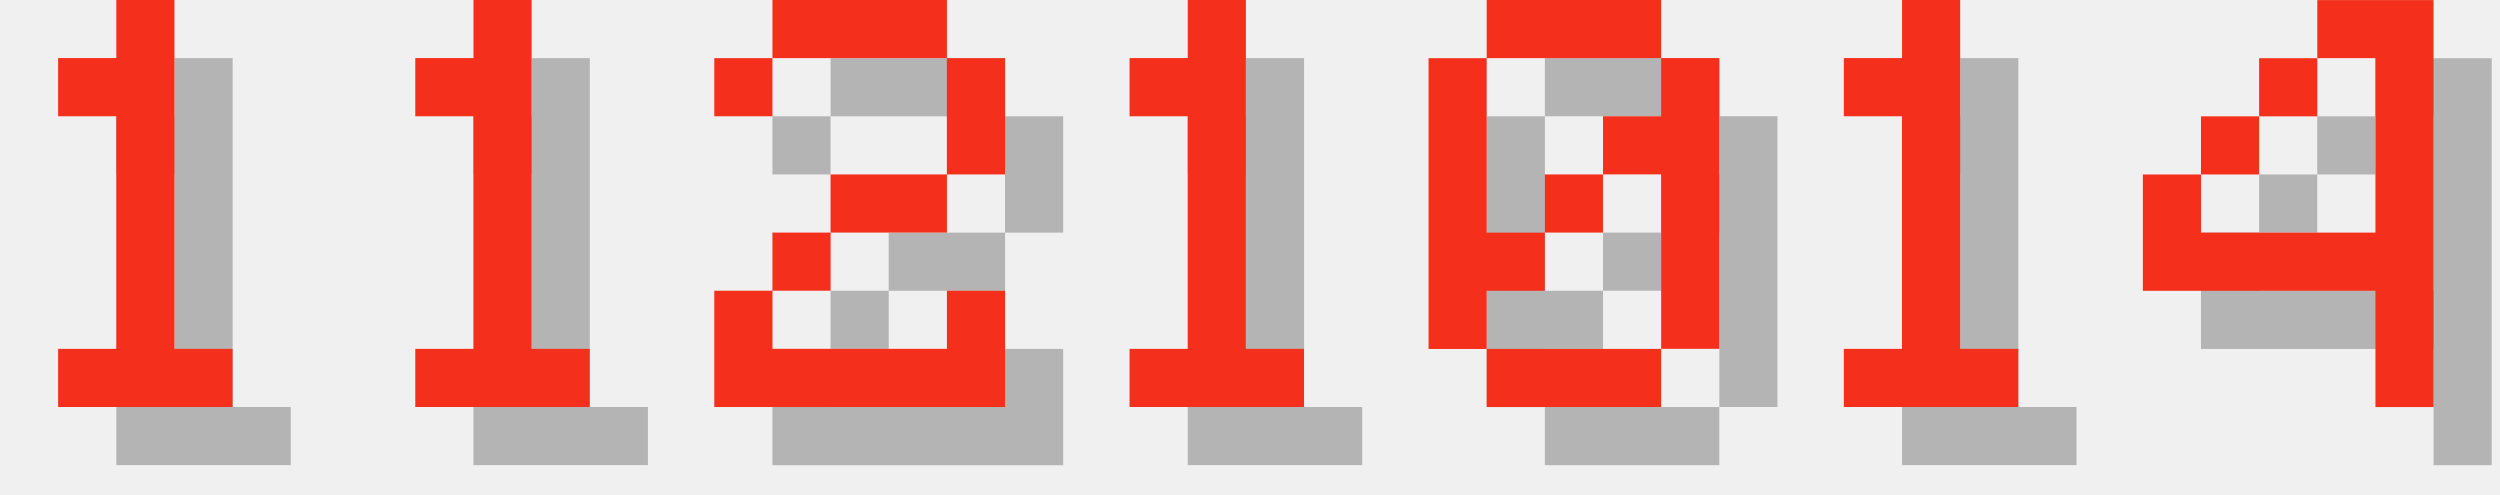
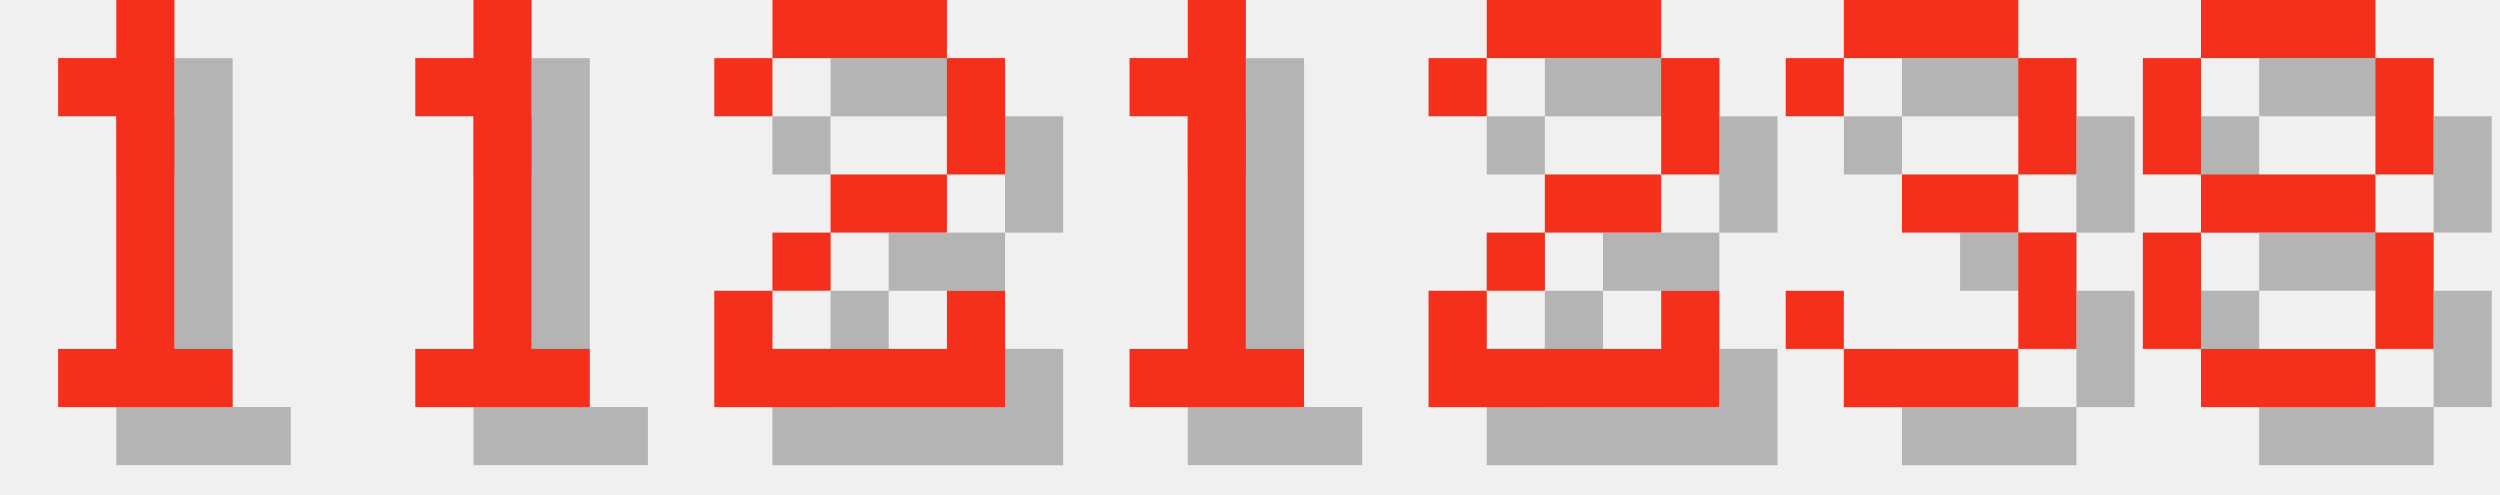
<svg xmlns="http://www.w3.org/2000/svg" version="1.1" width="182.0" height="36">
  <style>
        .text-foreground {
            fill: #F4301C;
        }
        .text-shadow {
            fill: #000000;
            fill-opacity: 0.25;
        }
    </style>
  <g class="digit" id="digit_1" transform="translate(0.0, 0), scale(4)">
    <path id="digit_1_shadow" class="text-shadow" d="m2.117 2.117v1.058h1.058v4.233h-1.058v1.058h3.175v-1.058h-1.058v-6.35h-1.058v1.058h-1.058z" fill-opacity=".5" style="paint-order:stroke fill markers" />
    <path id="digit_1_fg" class="text-foreground" d="m1.058 1.058v1.058h1.058v4.233h-1.058v1.058h3.175v-1.058h-1.058v-6.35h-1.058v1.058h-1.058z" fill="#fff" style="paint-order:stroke fill markers" />
  </g>
  <g class="digit" id="digit_1" transform="translate(26.0, 0), scale(4)">
    <path id="digit_1_shadow" class="text-shadow" d="m2.117 2.117v1.058h1.058v4.233h-1.058v1.058h3.175v-1.058h-1.058v-6.35h-1.058v1.058h-1.058z" fill-opacity=".5" style="paint-order:stroke fill markers" />
    <path id="digit_1_fg" class="text-foreground" d="m1.058 1.058v1.058h1.058v4.233h-1.058v1.058h3.175v-1.058h-1.058v-6.35h-1.058v1.058h-1.058z" fill="#fff" style="paint-order:stroke fill markers" />
  </g>
  <g class="digit" id="digit_2" transform="translate(52.0, 0), scale(4)">
    <path id="digit_2_shadow" class="text-shadow" d="m1.058 2.117v1.058h1.058v-1.058h3.175v2.117h-2.117v1.058h-1.058v1.058h-1.058v2.117h5.292v-2.117h-1.058v1.058h-3.175v-1.058h1.058v-1.058h2.117v-1.058h1.058v-2.117h-1.058v-1.058h-3.175v1.058h-1.058z" fill-opacity=".5" style="paint-order:stroke fill markers" />
    <path id="digit_2_fg" class="text-foreground" d="m0 1.058v1.058h1.058v-1.058h3.175v2.117h-2.117v1.058h-1.058v1.058h-1.058v2.117h5.292v-2.117h-1.058v1.058h-3.175v-1.058h1.058v-1.058h2.117v-1.058h1.058v-2.117h-1.058v-1.058h-3.175v1.058h-1.058z" fill="#fff" style="paint-order:stroke fill markers" />
  </g>
  <g class="digit" id="digit_1" transform="translate(78.0, 0), scale(4)">
    <path id="digit_1_shadow" class="text-shadow" d="m2.117 2.117v1.058h1.058v4.233h-1.058v1.058h3.175v-1.058h-1.058v-6.35h-1.058v1.058h-1.058z" fill-opacity=".5" style="paint-order:stroke fill markers" />
    <path id="digit_1_fg" class="text-foreground" d="m1.058 1.058v1.058h1.058v4.233h-1.058v1.058h3.175v-1.058h-1.058v-6.35h-1.058v1.058h-1.058z" fill="#fff" style="paint-order:stroke fill markers" />
  </g>
-   <g class="digit" id="digit_0" transform="translate(104.0, 0), scale(4)">
-     <path id="digit_0_shadow" class="text-shadow" d="m2.117 1.058v1.058h3.175v-1.058h-3.175zm3.175 1.058v1.058h-1.058v1.058h1.058v3.175h1.058v-5.292h-1.058zm0 5.292h-3.175v1.058h3.175v-1.058zm-3.175 0v-1.058h1.058v-1.058h-1.058v-3.175h-1.058v5.292h1.058zm1.058-2.117h1.058v-1.058h-1.058v1.058z" fill-opacity=".5" style="paint-order:stroke fill markers" />
-     <path id="digit_0_fg" class="text-foreground" d="m1.058 0v1.058h3.175v-1.058h-3.175zm3.175 1.058v1.058h-1.058v1.058h1.058v3.175h1.058v-5.292h-1.058zm0 5.292h-3.175v1.058h3.175v-1.058zm-3.175 0v-1.058h1.058v-1.058h-1.058v-3.175h-1.058v5.292h1.058zm1.058-2.117h1.058v-1.058h-1.058v1.058z" fill="#fff" style="paint-order:stroke fill markers" />
+   <g class="digit" id="digit_2" transform="translate(104.0, 0), scale(4)">
+     <path id="digit_2_shadow" class="text-shadow" d="m1.058 2.117v1.058h1.058v-1.058h3.175v2.117h-2.117v1.058h-1.058v1.058h-1.058v2.117h5.292v-2.117h-1.058v1.058h-3.175v-1.058h1.058v-1.058h2.117v-1.058h1.058v-2.117h-1.058v-1.058h-3.175v1.058h-1.058z" fill-opacity=".5" style="paint-order:stroke fill markers" />
+     <path id="digit_2_fg" class="text-foreground" d="m0 1.058v1.058h1.058v-1.058h3.175v2.117h-2.117v1.058h-1.058v1.058h-1.058v2.117h5.292v-2.117h-1.058v1.058h-3.175v-1.058h1.058v-1.058h2.117v-1.058h1.058v-2.117h-1.058v-1.058h-3.175v1.058h-1.058z" fill="#fff" style="paint-order:stroke fill markers" />
  </g>
-   <g class="digit" id="digit_1" transform="translate(130.0, 0), scale(4)">
-     <path id="digit_1_shadow" class="text-shadow" d="m2.117 2.117v1.058h1.058v4.233h-1.058v1.058h3.175v-1.058h-1.058v-6.35h-1.058v1.058h-1.058z" fill-opacity=".5" style="paint-order:stroke fill markers" />
-     <path id="digit_1_fg" class="text-foreground" d="m1.058 1.058v1.058h1.058v4.233h-1.058v1.058h3.175v-1.058h-1.058v-6.35h-1.058v1.058h-1.058z" fill="#fff" style="paint-order:stroke fill markers" />
+   <g class="digit" id="digit_3" transform="translate(130.0, 0), scale(4)">
+     <path id="digit_3_shadow" class="text-shadow" d="m1.058 2.117v1.058h1.058v-1.058h3.175v2.117h-2.117v1.058h2.117v2.117h-3.175v-1.058h-1.058v1.058h1.058v1.058h3.175v-1.058h1.058v-2.117h-1.058v-1.058h1.058v-2.117h-1.058v-1.058h-3.175v1.058h-1.058z" fill-opacity=".5" style="paint-order:stroke fill markers" />
+     <path id="digit_3_fg" class="text-foreground" d="m0 1.058v1.058h1.058v-1.058h3.175v2.117h-2.117v1.058h2.117v2.117h-3.175v-1.058h-1.058v1.058h1.058v1.058h3.175v-1.058h1.058v-2.117h-1.058v-1.058h1.058v-2.117h-1.058v-1.058h-3.175v1.058h-1.058z" fill="#fff" style="paint-order:stroke fill markers" />
  </g>
-   <g class="digit" id="digit_4" transform="translate(156.0, 0), scale(4)">
-     <path id="digit_4_shadow" class="text-shadow" d="m4.233 1.058v1.058h1.058v3.175h-3.175v-1.058h-1.058v2.117h4.233v2.117h1.058v-7.408h-2.117zm-2.117 3.175h1.058v-1.058h-1.058v1.058zm1.058-1.058h1.058v-1.058h-1.058v1.058z" fill-opacity=".5" style="paint-order:stroke fill markers" />
-     <path id="digit_4_fg" class="text-foreground" d="m3.175 0v1.058h1.058v3.175h-3.175v-1.058h-1.058v2.117h4.233v2.117h1.058v-7.408h-2.117zm-2.117 3.175h1.058v-1.058h-1.058v1.058zm1.058-1.058h1.058v-1.058h-1.058v1.058z" fill="#fff" style="paint-order:stroke fill markers" />
+   <g class="digit" id="digit_8" transform="translate(156.0, 0), scale(4)">
+     <path id="digit_8_shadow" class="text-shadow" d="m2.117 1.058v1.058h3.175v-1.058h-3.175zm3.175 1.058v2.117h1.058v-2.117h-1.058zm0 2.117h-3.175v1.058h3.175v-1.058zm0 1.058v2.117h1.058v-2.117h-1.058zm0 2.117h-3.175v1.058h3.175v-1.058zm-3.175 0v-2.117h-1.058v2.117h1.058zm0-3.175v-2.117h-1.058v2.117h1.058z" fill-opacity=".5" style="paint-order:stroke fill markers" />
+     <path id="digit_8_fg" class="text-foreground" d="m1.058 0v1.058h3.175v-1.058h-3.175zm3.175 1.058v2.117h1.058v-2.117h-1.058zm0 2.117h-3.175v1.058h3.175v-1.058zm0 1.058v2.117h1.058v-2.117h-1.058zm0 2.117h-3.175v1.058h3.175v-1.058zm-3.175 0v-2.117h-1.058v2.117h1.058zm0-3.175v-2.117h-1.058v2.117h1.058z" fill="#fff" style="paint-order:stroke fill markers" />
  </g>
</svg>
